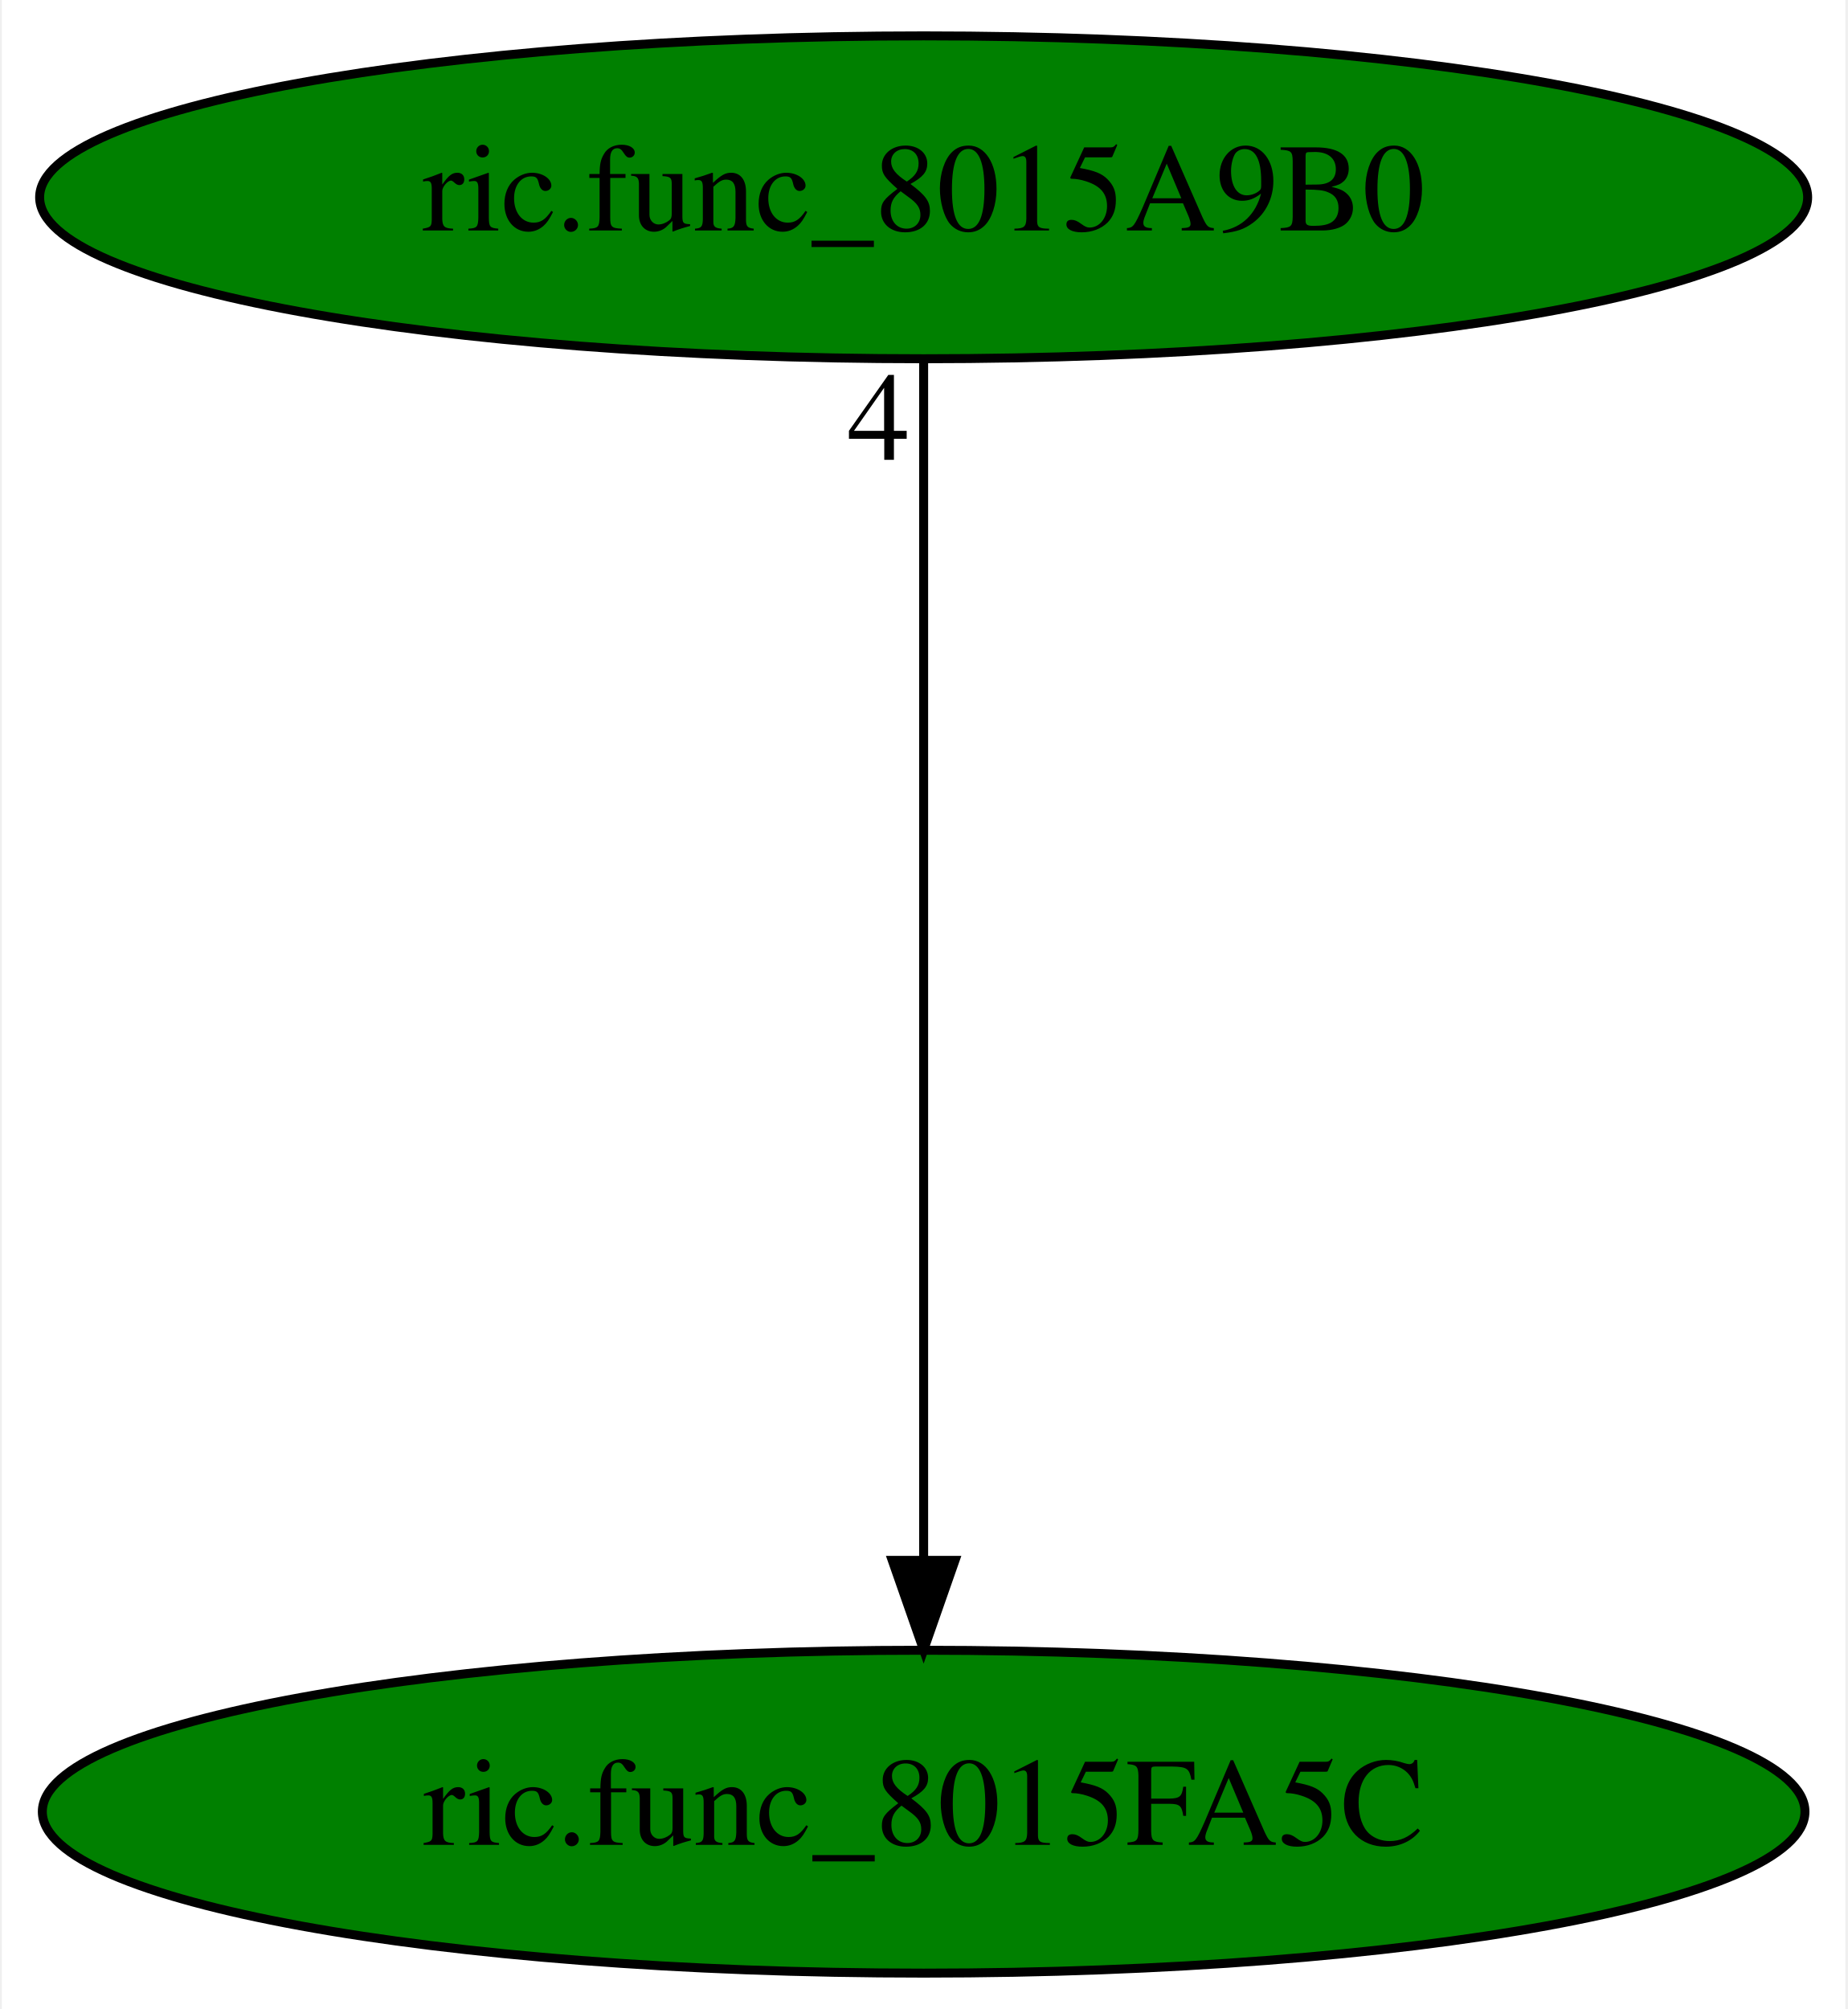
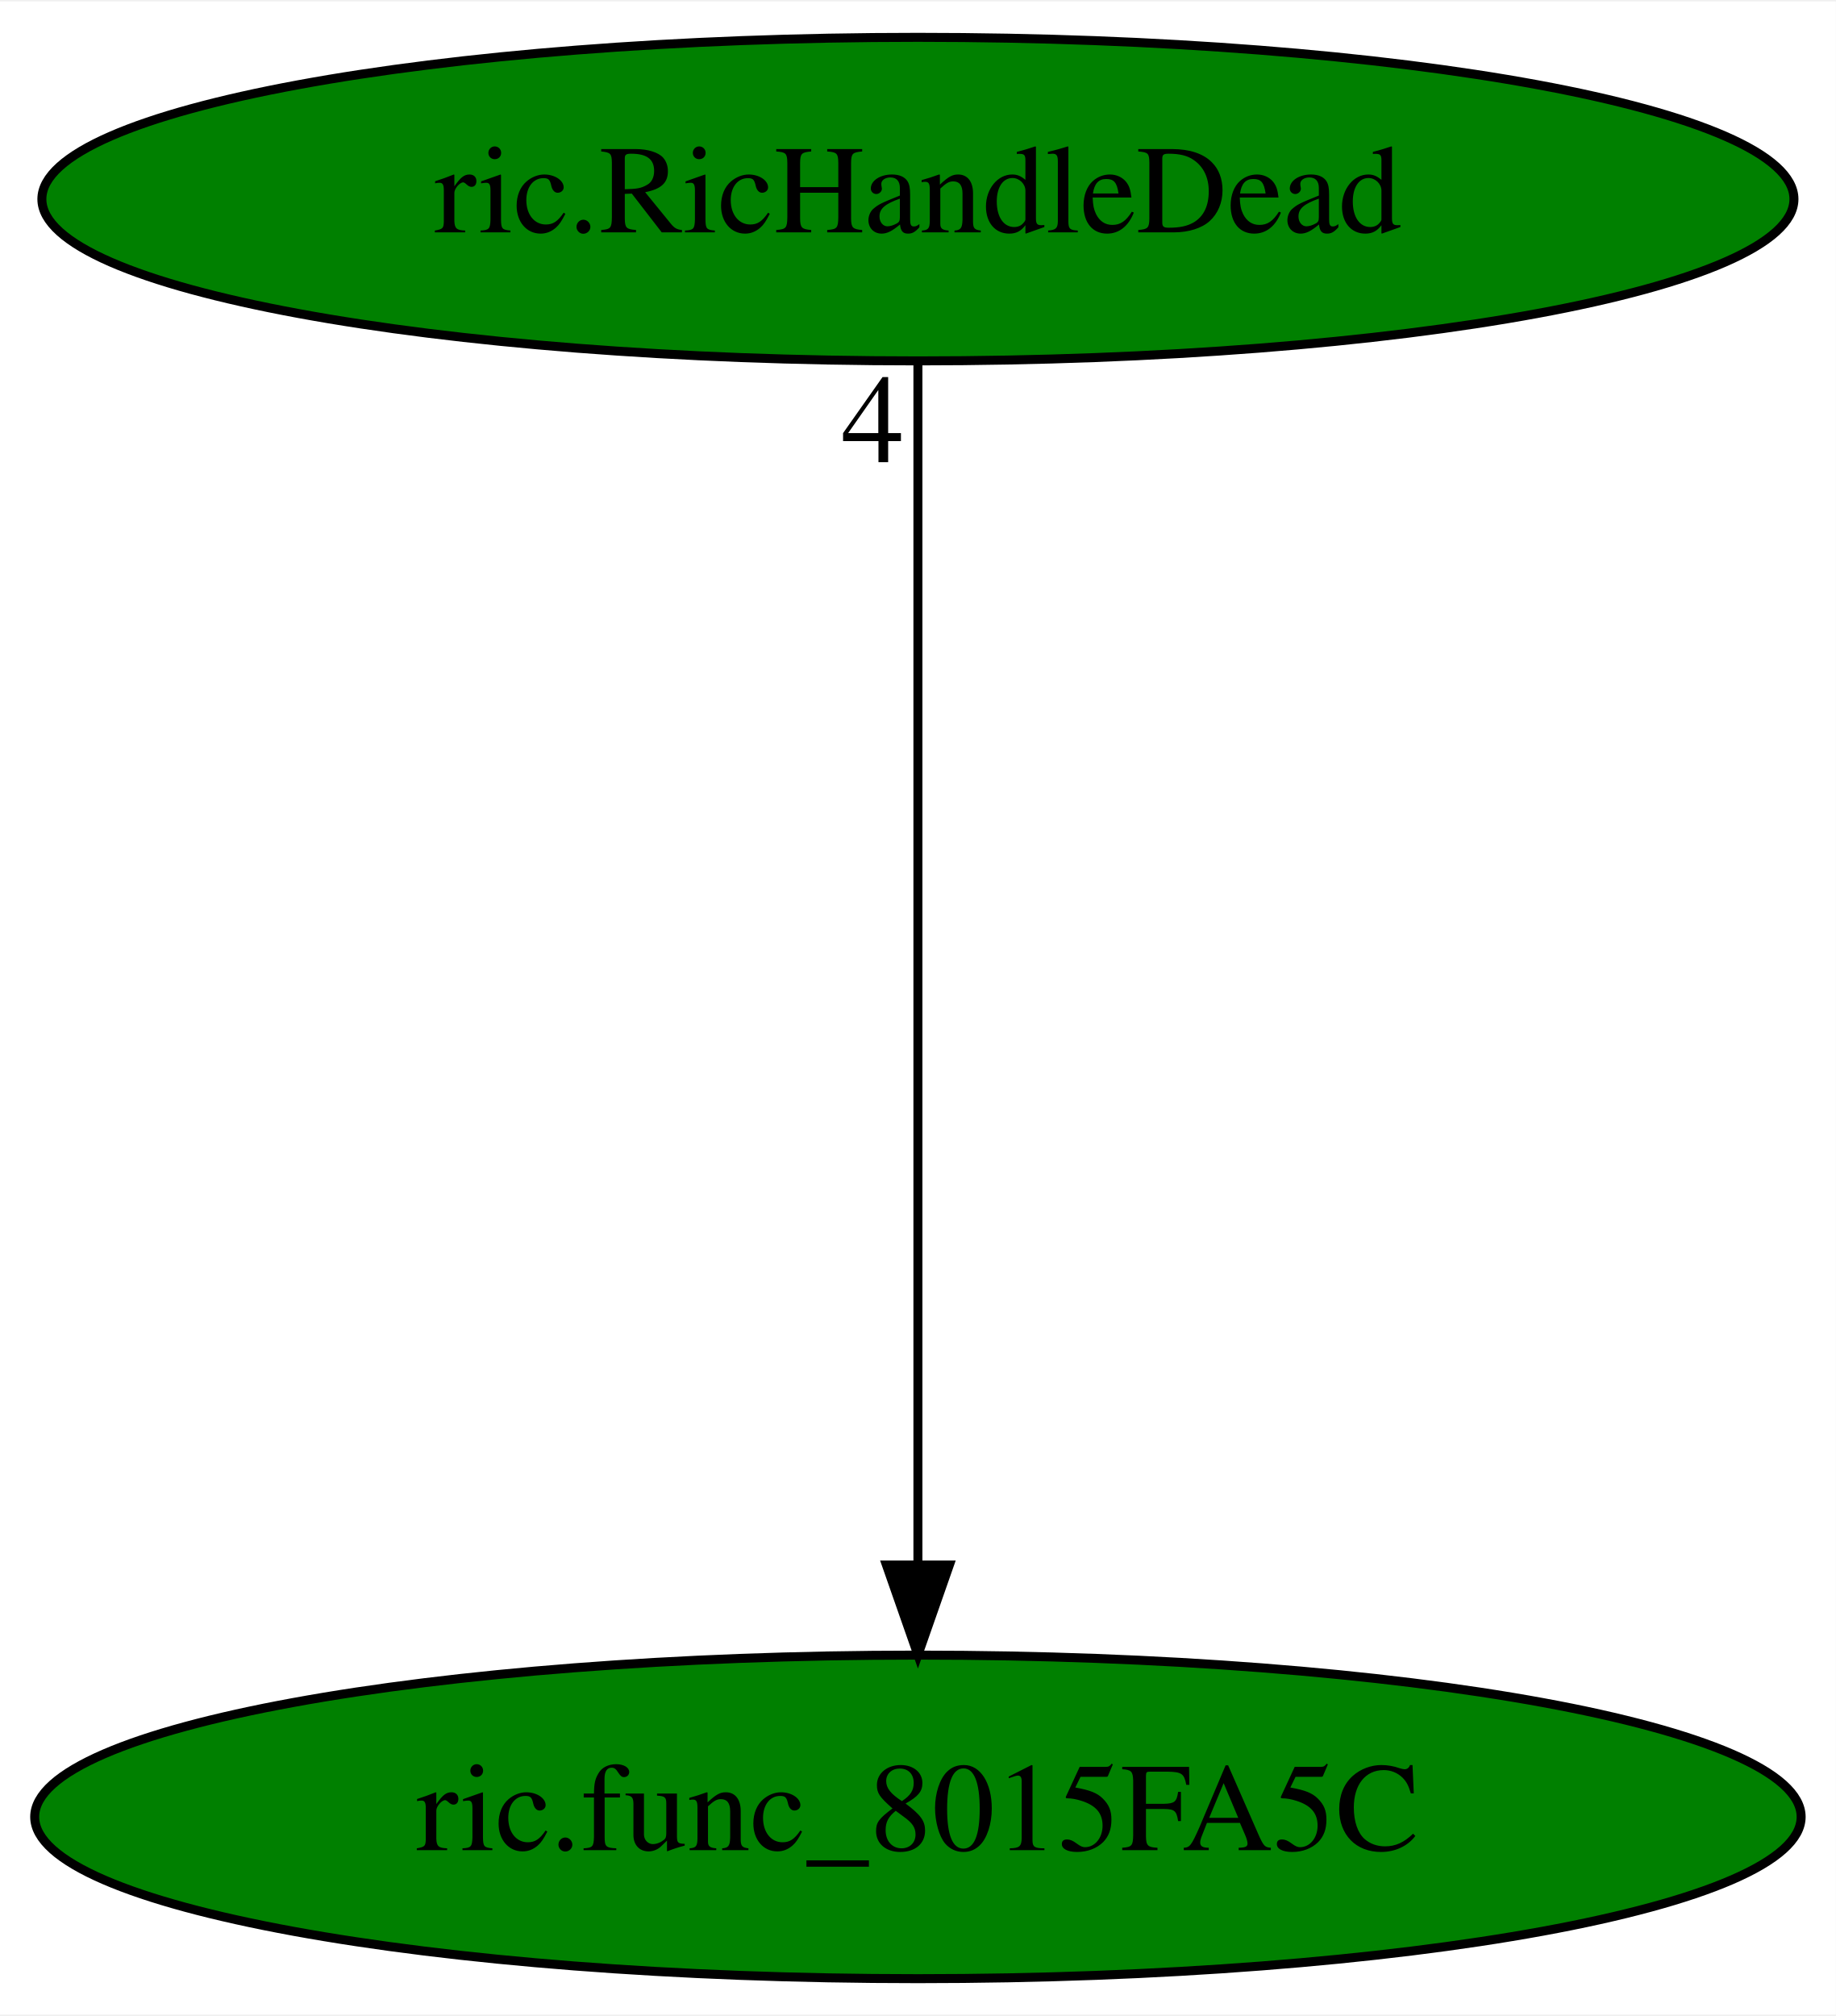
- <svg xmlns="http://www.w3.org/2000/svg" xmlns:xlink="http://www.w3.org/1999/xlink" width="206pt" height="224pt" viewBox="0.00 0.00 205.58 224.00">
+ <svg xmlns="http://www.w3.org/2000/svg" xmlns:xlink="http://www.w3.org/1999/xlink" width="204pt" height="224pt" viewBox="0.00 0.00 204.28 224.00">
  <g id="graph0" class="graph" transform="scale(1 1) rotate(0) translate(4 220)">
-     <polygon fill="white" stroke="transparent" points="-4,4 -4,-220 201.58,-220 201.58,4 -4,4" />
+     <polygon fill="white" stroke="transparent" points="-4,4 -4,-220 200.28,-220 200.28,4 -4,4" />
    <g id="node1" class="node">
-       <ellipse fill="green" stroke="black" cx="98.79" cy="-18" rx="98.28" ry="18" />
-       <text text-anchor="middle" x="98.79" y="-14.3" font-family="Times,serif" font-size="14.00">ric.func_8015FA5C</text>
+       <ellipse fill="green" stroke="black" cx="98.14" cy="-18" rx="98.28" ry="18" />
+       <text text-anchor="middle" x="98.14" y="-14.3" font-family="Times,serif" font-size="14.00">ric.func_8015FA5C</text>
    </g>
    <g id="node2" class="node">
      <g id="a_node2">
-         <a xlink:href="ric.func_8015A9B0.svg" xlink:title="ric.func_8015A9B0">
-           <ellipse fill="green" stroke="black" cx="98.79" cy="-198" rx="98.58" ry="18" />
-           <text text-anchor="middle" x="98.79" y="-194.3" font-family="Times,serif" font-size="14.00">ric.func_8015A9B0</text>
+         <a xlink:href="ric.RicHandleDead.svg" xlink:title="ric.RicHandleDead">
+           <ellipse fill="green" stroke="black" cx="98.14" cy="-198" rx="97.48" ry="18" />
+           <text text-anchor="middle" x="98.14" y="-194.3" font-family="Times,serif" font-size="14.00">ric.RicHandleDead</text>
        </a>
      </g>
    </g>
    <g id="edge1" class="edge">
-       <path fill="none" stroke="black" d="M98.79,-179.93C98.79,-148.97 98.79,-83.3 98.79,-46.13" />
-       <polygon fill="black" stroke="black" points="102.29,-46.02 98.79,-36.02 95.29,-46.02 102.29,-46.02" />
-       <text text-anchor="middle" x="93.79" y="-168.73" font-family="Times,serif" font-size="14.00">4</text>
+       <path fill="none" stroke="black" d="M98.14,-179.93C98.14,-148.97 98.14,-83.3 98.14,-46.13" />
+       <polygon fill="black" stroke="black" points="101.64,-46.02 98.14,-36.02 94.64,-46.02 101.64,-46.02" />
+       <text text-anchor="middle" x="93.14" y="-168.73" font-family="Times,serif" font-size="14.00">4</text>
    </g>
  </g>
</svg>
